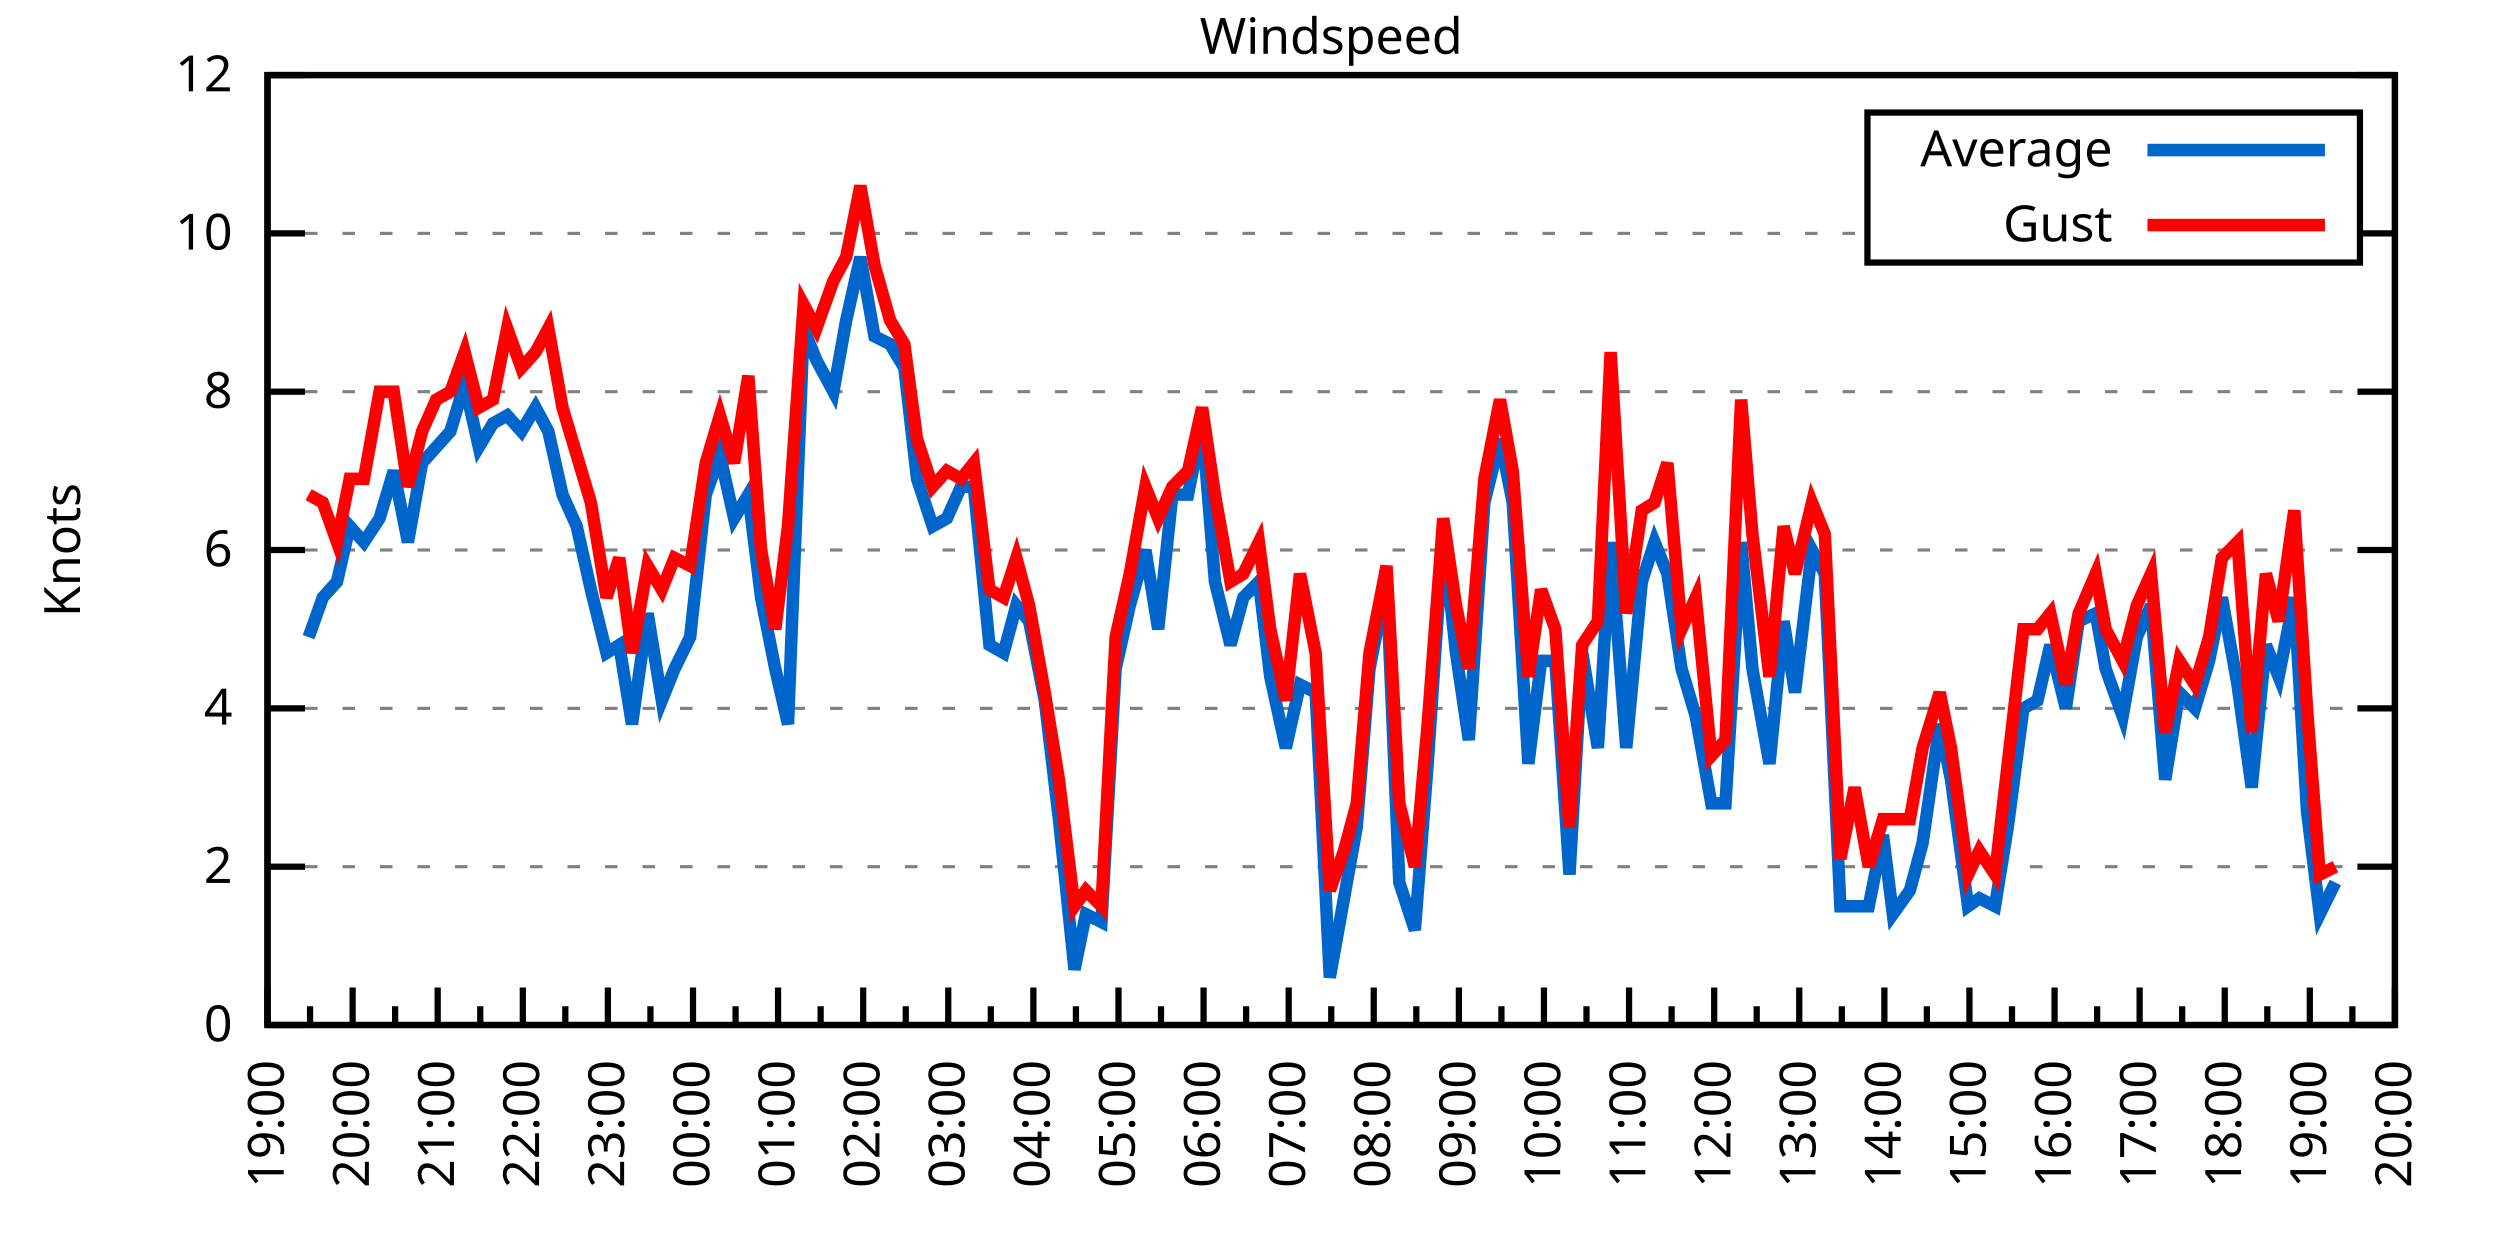
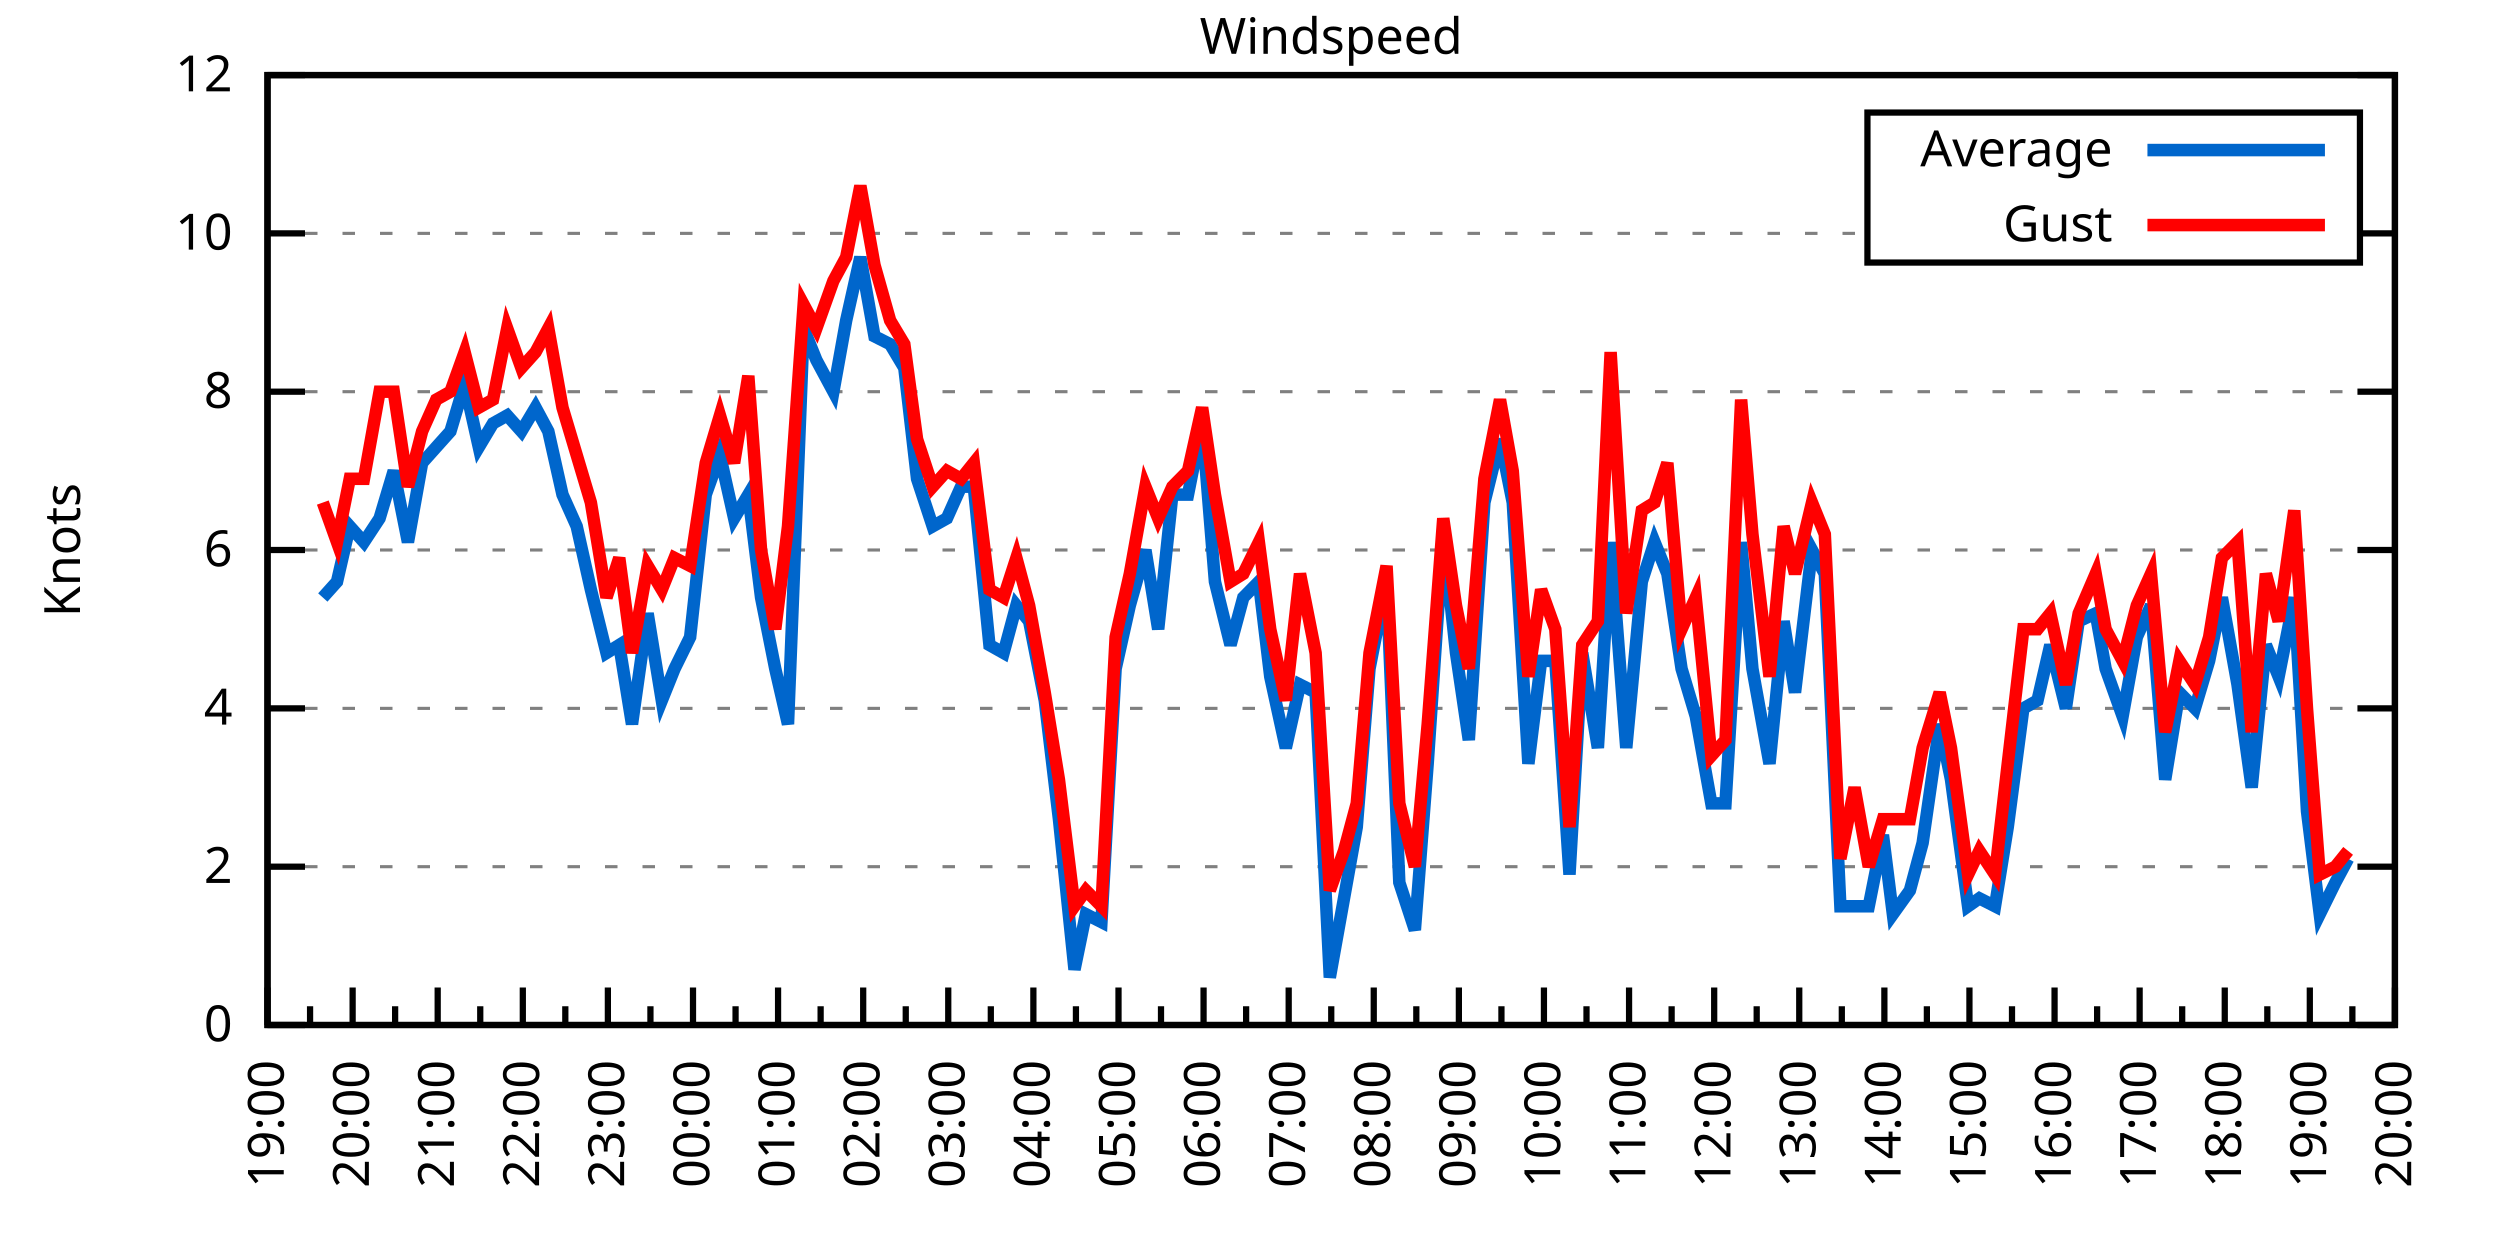
<svg xmlns="http://www.w3.org/2000/svg" xmlns:xlink="http://www.w3.org/1999/xlink" width="400" height="200" viewBox="0 0 400 200">
  <g id="gnuplot_canvas">
    <rect x="0" y="0" width="400" height="200" fill="none" />
    <defs>
      <circle id="gpDot" r="0.5" stroke-width="0.5" stroke="currentColor" />
      <path id="gpPt0" stroke-width="0.333" stroke="currentColor" d="M-1,0 h2 M0,-1 v2" />
      <path id="gpPt1" stroke-width="0.333" stroke="currentColor" d="M-1,-1 L1,1 M1,-1 L-1,1" />
      <path id="gpPt2" stroke-width="0.333" stroke="currentColor" d="M-1,0 L1,0 M0,-1 L0,1 M-1,-1 L1,1 M-1,1 L1,-1" />
      <rect id="gpPt3" stroke-width="0.333" stroke="currentColor" x="-1" y="-1" width="2" height="2" />
      <rect id="gpPt4" stroke-width="0.333" stroke="currentColor" fill="currentColor" x="-1" y="-1" width="2" height="2" />
      <circle id="gpPt5" stroke-width="0.333" stroke="currentColor" cx="0" cy="0" r="1" />
      <use xlink:href="#gpPt5" id="gpPt6" fill="currentColor" stroke="none" />
      <path id="gpPt7" stroke-width="0.333" stroke="currentColor" d="M0,-1.33 L-1.33,0.67 L1.33,0.67 z" />
      <use xlink:href="#gpPt7" id="gpPt8" fill="currentColor" stroke="none" />
      <use xlink:href="#gpPt7" id="gpPt9" stroke="currentColor" transform="rotate(180)" />
      <use xlink:href="#gpPt9" id="gpPt10" fill="currentColor" stroke="none" />
      <use xlink:href="#gpPt3" id="gpPt11" stroke="currentColor" transform="rotate(45)" />
      <use xlink:href="#gpPt11" id="gpPt12" fill="currentColor" stroke="none" />
      <path id="gpPt13" stroke-width="0.333" stroke="currentColor" d="M0,1.330 L1.265,0.411 L0.782,-1.067 L-0.782,-1.076 L-1.265,0.411 z" />
      <use xlink:href="#gpPt13" id="gpPt14" fill="currentColor" stroke="none" />
      <filter id="textbox" filterUnits="objectBoundingBox" x="0" y="0" height="1" width="1">
        <feFlood flood-color="white" flood-opacity="1" result="bgnd" />
        <feComposite in="SourceGraphic" in2="bgnd" operator="atop" />
      </filter>
      <filter id="greybox" filterUnits="objectBoundingBox" x="0" y="0" height="1" width="1">
        <feFlood flood-color="lightgrey" flood-opacity="1" result="grey" />
        <feComposite in="SourceGraphic" in2="grey" operator="atop" />
      </filter>
    </defs>
    <g fill="none" color="white" stroke="currentColor" stroke-width="1.00" stroke-linecap="butt" stroke-linejoin="miter">
</g>
    <g fill="none" color="black" stroke="currentColor" stroke-width="1.00" stroke-linecap="butt" stroke-linejoin="miter">
      <g stroke="none" shape-rendering="crispEdges">
        <polygon fill="rgb(255, 255, 255)" points="42.80,164.00 383.18,164.00 383.18,12.02 42.80,12.02 " />
      </g>
    </g>
    <g fill="none" color="black" stroke="currentColor" stroke-width="1.00" stroke-linecap="butt" stroke-linejoin="miter">
</g>
    <g fill="none" color="black" stroke="black" stroke-width="0.50" stroke-linecap="butt" stroke-linejoin="miter">
</g>
    <g fill="none" color="gray" stroke="currentColor" stroke-width="0.50" stroke-linecap="butt" stroke-linejoin="miter">
      <path stroke="gray" stroke-dasharray="2,4" class="gridline" d="M42.80,164.00 L383.19,164.00  " />
    </g>
    <g fill="none" color="gray" stroke="gray" stroke-width="1.00" stroke-linecap="butt" stroke-linejoin="miter">
</g>
    <g fill="none" color="black" stroke="currentColor" stroke-width="1.00" stroke-linecap="butt" stroke-linejoin="miter">
      <path stroke="black" d="M42.80,164.00 L48.80,164.00 M383.19,164.00 L377.19,164.00  " />
      <g transform="translate(37.20,166.60)" stroke="none" fill="black" font-family="Sans" font-size="8.00" text-anchor="end">
        <text>
          <tspan font-family="Sans"> 0</tspan>
        </text>
      </g>
    </g>
    <g fill="none" color="black" stroke="currentColor" stroke-width="1.00" stroke-linecap="butt" stroke-linejoin="miter">
</g>
    <g fill="none" color="black" stroke="black" stroke-width="0.50" stroke-linecap="butt" stroke-linejoin="miter">
</g>
    <g fill="none" color="gray" stroke="currentColor" stroke-width="0.50" stroke-linecap="butt" stroke-linejoin="miter">
      <path stroke="gray" stroke-dasharray="2,4" class="gridline" d="M42.80,138.67 L383.19,138.67  " />
    </g>
    <g fill="none" color="gray" stroke="gray" stroke-width="1.00" stroke-linecap="butt" stroke-linejoin="miter">
</g>
    <g fill="none" color="black" stroke="currentColor" stroke-width="1.00" stroke-linecap="butt" stroke-linejoin="miter">
      <path stroke="black" d="M42.80,138.67 L48.80,138.67 M383.19,138.67 L377.19,138.67  " />
      <g transform="translate(37.20,141.27)" stroke="none" fill="black" font-family="Sans" font-size="8.00" text-anchor="end">
        <text>
          <tspan font-family="Sans"> 2</tspan>
        </text>
      </g>
    </g>
    <g fill="none" color="black" stroke="currentColor" stroke-width="1.00" stroke-linecap="butt" stroke-linejoin="miter">
</g>
    <g fill="none" color="black" stroke="black" stroke-width="0.50" stroke-linecap="butt" stroke-linejoin="miter">
</g>
    <g fill="none" color="gray" stroke="currentColor" stroke-width="0.50" stroke-linecap="butt" stroke-linejoin="miter">
      <path stroke="gray" stroke-dasharray="2,4" class="gridline" d="M42.80,113.34 L383.19,113.34  " />
    </g>
    <g fill="none" color="gray" stroke="gray" stroke-width="1.00" stroke-linecap="butt" stroke-linejoin="miter">
</g>
    <g fill="none" color="black" stroke="currentColor" stroke-width="1.00" stroke-linecap="butt" stroke-linejoin="miter">
      <path stroke="black" d="M42.80,113.34 L48.80,113.34 M383.19,113.34 L377.19,113.34  " />
      <g transform="translate(37.20,115.94)" stroke="none" fill="black" font-family="Sans" font-size="8.00" text-anchor="end">
        <text>
          <tspan font-family="Sans"> 4</tspan>
        </text>
      </g>
    </g>
    <g fill="none" color="black" stroke="currentColor" stroke-width="1.00" stroke-linecap="butt" stroke-linejoin="miter">
</g>
    <g fill="none" color="black" stroke="black" stroke-width="0.50" stroke-linecap="butt" stroke-linejoin="miter">
</g>
    <g fill="none" color="gray" stroke="currentColor" stroke-width="0.50" stroke-linecap="butt" stroke-linejoin="miter">
      <path stroke="gray" stroke-dasharray="2,4" class="gridline" d="M42.80,88.00 L383.19,88.00  " />
    </g>
    <g fill="none" color="gray" stroke="gray" stroke-width="1.00" stroke-linecap="butt" stroke-linejoin="miter">
</g>
    <g fill="none" color="black" stroke="currentColor" stroke-width="1.00" stroke-linecap="butt" stroke-linejoin="miter">
      <path stroke="black" d="M42.80,88.00 L48.80,88.00 M383.19,88.00 L377.19,88.00  " />
      <g transform="translate(37.20,90.60)" stroke="none" fill="black" font-family="Sans" font-size="8.00" text-anchor="end">
        <text>
          <tspan font-family="Sans"> 6</tspan>
        </text>
      </g>
    </g>
    <g fill="none" color="black" stroke="currentColor" stroke-width="1.00" stroke-linecap="butt" stroke-linejoin="miter">
</g>
    <g fill="none" color="black" stroke="black" stroke-width="0.50" stroke-linecap="butt" stroke-linejoin="miter">
</g>
    <g fill="none" color="gray" stroke="currentColor" stroke-width="0.50" stroke-linecap="butt" stroke-linejoin="miter">
      <path stroke="gray" stroke-dasharray="2,4" class="gridline" d="M42.80,62.67 L383.19,62.67  " />
    </g>
    <g fill="none" color="gray" stroke="gray" stroke-width="1.00" stroke-linecap="butt" stroke-linejoin="miter">
</g>
    <g fill="none" color="black" stroke="currentColor" stroke-width="1.00" stroke-linecap="butt" stroke-linejoin="miter">
      <path stroke="black" d="M42.80,62.67 L48.80,62.67 M383.19,62.67 L377.19,62.67  " />
      <g transform="translate(37.20,65.27)" stroke="none" fill="black" font-family="Sans" font-size="8.00" text-anchor="end">
        <text>
          <tspan font-family="Sans"> 8</tspan>
        </text>
      </g>
    </g>
    <g fill="none" color="black" stroke="currentColor" stroke-width="1.00" stroke-linecap="butt" stroke-linejoin="miter">
</g>
    <g fill="none" color="black" stroke="black" stroke-width="0.50" stroke-linecap="butt" stroke-linejoin="miter">
</g>
    <g fill="none" color="gray" stroke="currentColor" stroke-width="0.50" stroke-linecap="butt" stroke-linejoin="miter">
      <path stroke="gray" stroke-dasharray="2,4" class="gridline" d="M42.80,37.34 L298.79,37.34 M377.59,37.34 L383.19,37.34  " />
    </g>
    <g fill="none" color="gray" stroke="gray" stroke-width="1.00" stroke-linecap="butt" stroke-linejoin="miter">
</g>
    <g fill="none" color="black" stroke="currentColor" stroke-width="1.00" stroke-linecap="butt" stroke-linejoin="miter">
      <path stroke="black" d="M42.80,37.34 L48.80,37.34 M383.19,37.34 L377.19,37.34  " />
      <g transform="translate(37.20,39.94)" stroke="none" fill="black" font-family="Sans" font-size="8.00" text-anchor="end">
        <text>
          <tspan font-family="Sans"> 10</tspan>
        </text>
      </g>
    </g>
    <g fill="none" color="black" stroke="currentColor" stroke-width="1.00" stroke-linecap="butt" stroke-linejoin="miter">
</g>
    <g fill="none" color="black" stroke="black" stroke-width="0.50" stroke-linecap="butt" stroke-linejoin="miter">
</g>
    <g fill="none" color="gray" stroke="currentColor" stroke-width="0.50" stroke-linecap="butt" stroke-linejoin="miter">
      <path stroke="gray" stroke-dasharray="2,4" class="gridline" d="M42.80,12.01 L383.19,12.01  " />
    </g>
    <g fill="none" color="gray" stroke="gray" stroke-width="1.00" stroke-linecap="butt" stroke-linejoin="miter">
</g>
    <g fill="none" color="black" stroke="currentColor" stroke-width="1.00" stroke-linecap="butt" stroke-linejoin="miter">
      <path stroke="black" d="M42.80,12.01 L48.80,12.01 M383.19,12.01 L377.19,12.01  " />
      <g transform="translate(37.20,14.61)" stroke="none" fill="black" font-family="Sans" font-size="8.00" text-anchor="end">
        <text>
          <tspan font-family="Sans"> 12</tspan>
        </text>
      </g>
    </g>
    <g fill="none" color="black" stroke="currentColor" stroke-width="1.00" stroke-linecap="butt" stroke-linejoin="miter">
      <path stroke="black" d="M42.80,164.00 L42.80,158.00  " />
      <g transform="translate(45.40,169.60) rotate(270)" stroke="none" fill="black" font-family="Sans" font-size="8.00" text-anchor="end">
        <text>
          <tspan font-family="Sans">19:00</tspan>
        </text>
      </g>
    </g>
    <g fill="none" color="black" stroke="currentColor" stroke-width="1.00" stroke-linecap="butt" stroke-linejoin="miter">
      <path stroke="black" d="M49.61,164.00 L49.61,161.00 M56.42,164.00 L56.42,158.00  " />
      <g transform="translate(59.02,169.60) rotate(270)" stroke="none" fill="black" font-family="Sans" font-size="8.00" text-anchor="end">
        <text>
          <tspan font-family="Sans">20:00</tspan>
        </text>
      </g>
    </g>
    <g fill="none" color="black" stroke="currentColor" stroke-width="1.00" stroke-linecap="butt" stroke-linejoin="miter">
      <path stroke="black" d="M63.22,164.00 L63.22,161.00 M70.03,164.00 L70.03,158.00  " />
      <g transform="translate(72.63,169.60) rotate(270)" stroke="none" fill="black" font-family="Sans" font-size="8.00" text-anchor="end">
        <text>
          <tspan font-family="Sans">21:00</tspan>
        </text>
      </g>
    </g>
    <g fill="none" color="black" stroke="currentColor" stroke-width="1.00" stroke-linecap="butt" stroke-linejoin="miter">
      <path stroke="black" d="M76.84,164.00 L76.84,161.00 M83.65,164.00 L83.65,158.00  " />
      <g transform="translate(86.25,169.60) rotate(270)" stroke="none" fill="black" font-family="Sans" font-size="8.00" text-anchor="end">
        <text>
          <tspan font-family="Sans">22:00</tspan>
        </text>
      </g>
    </g>
    <g fill="none" color="black" stroke="currentColor" stroke-width="1.00" stroke-linecap="butt" stroke-linejoin="miter">
      <path stroke="black" d="M90.45,164.00 L90.45,161.00 M97.26,164.00 L97.26,158.00  " />
      <g transform="translate(99.86,169.60) rotate(270)" stroke="none" fill="black" font-family="Sans" font-size="8.00" text-anchor="end">
        <text>
          <tspan font-family="Sans">23:00</tspan>
        </text>
      </g>
    </g>
    <g fill="none" color="black" stroke="currentColor" stroke-width="1.00" stroke-linecap="butt" stroke-linejoin="miter">
      <path stroke="black" d="M104.07,164.00 L104.07,161.00 M110.88,164.00 L110.88,158.00  " />
      <g transform="translate(113.48,169.60) rotate(270)" stroke="none" fill="black" font-family="Sans" font-size="8.00" text-anchor="end">
        <text>
          <tspan font-family="Sans">00:00</tspan>
        </text>
      </g>
    </g>
    <g fill="none" color="black" stroke="currentColor" stroke-width="1.00" stroke-linecap="butt" stroke-linejoin="miter">
      <path stroke="black" d="M117.69,164.00 L117.69,161.00 M124.49,164.00 L124.49,158.00  " />
      <g transform="translate(127.09,169.60) rotate(270)" stroke="none" fill="black" font-family="Sans" font-size="8.00" text-anchor="end">
        <text>
          <tspan font-family="Sans">01:00</tspan>
        </text>
      </g>
    </g>
    <g fill="none" color="black" stroke="currentColor" stroke-width="1.00" stroke-linecap="butt" stroke-linejoin="miter">
      <path stroke="black" d="M131.30,164.00 L131.30,161.00 M138.11,164.00 L138.11,158.00  " />
      <g transform="translate(140.71,169.60) rotate(270)" stroke="none" fill="black" font-family="Sans" font-size="8.00" text-anchor="end">
        <text>
          <tspan font-family="Sans">02:00</tspan>
        </text>
      </g>
    </g>
    <g fill="none" color="black" stroke="currentColor" stroke-width="1.00" stroke-linecap="butt" stroke-linejoin="miter">
      <path stroke="black" d="M144.92,164.00 L144.92,161.00 M151.72,164.00 L151.72,158.00  " />
      <g transform="translate(154.32,169.60) rotate(270)" stroke="none" fill="black" font-family="Sans" font-size="8.00" text-anchor="end">
        <text>
          <tspan font-family="Sans">03:00</tspan>
        </text>
      </g>
    </g>
    <g fill="none" color="black" stroke="currentColor" stroke-width="1.00" stroke-linecap="butt" stroke-linejoin="miter">
      <path stroke="black" d="M158.53,164.00 L158.53,161.00 M165.34,164.00 L165.34,158.00  " />
      <g transform="translate(167.94,169.60) rotate(270)" stroke="none" fill="black" font-family="Sans" font-size="8.00" text-anchor="end">
        <text>
          <tspan font-family="Sans">04:00</tspan>
        </text>
      </g>
    </g>
    <g fill="none" color="black" stroke="currentColor" stroke-width="1.00" stroke-linecap="butt" stroke-linejoin="miter">
      <path stroke="black" d="M172.15,164.00 L172.15,161.00 M178.96,164.00 L178.96,158.00  " />
      <g transform="translate(181.56,169.60) rotate(270)" stroke="none" fill="black" font-family="Sans" font-size="8.00" text-anchor="end">
        <text>
          <tspan font-family="Sans">05:00</tspan>
        </text>
      </g>
    </g>
    <g fill="none" color="black" stroke="currentColor" stroke-width="1.00" stroke-linecap="butt" stroke-linejoin="miter">
      <path stroke="black" d="M185.76,164.00 L185.76,161.00 M192.57,164.00 L192.57,158.00  " />
      <g transform="translate(195.17,169.60) rotate(270)" stroke="none" fill="black" font-family="Sans" font-size="8.00" text-anchor="end">
        <text>
          <tspan font-family="Sans">06:00</tspan>
        </text>
      </g>
    </g>
    <g fill="none" color="black" stroke="currentColor" stroke-width="1.00" stroke-linecap="butt" stroke-linejoin="miter">
      <path stroke="black" d="M199.38,164.00 L199.38,161.00 M206.19,164.00 L206.19,158.00  " />
      <g transform="translate(208.79,169.60) rotate(270)" stroke="none" fill="black" font-family="Sans" font-size="8.00" text-anchor="end">
        <text>
          <tspan font-family="Sans">07:00</tspan>
        </text>
      </g>
    </g>
    <g fill="none" color="black" stroke="currentColor" stroke-width="1.00" stroke-linecap="butt" stroke-linejoin="miter">
      <path stroke="black" d="M213.00,164.00 L213.00,161.00 M219.80,164.00 L219.80,158.00  " />
      <g transform="translate(222.40,169.60) rotate(270)" stroke="none" fill="black" font-family="Sans" font-size="8.00" text-anchor="end">
        <text>
          <tspan font-family="Sans">08:00</tspan>
        </text>
      </g>
    </g>
    <g fill="none" color="black" stroke="currentColor" stroke-width="1.00" stroke-linecap="butt" stroke-linejoin="miter">
      <path stroke="black" d="M226.61,164.00 L226.61,161.00 M233.42,164.00 L233.42,158.00  " />
      <g transform="translate(236.02,169.60) rotate(270)" stroke="none" fill="black" font-family="Sans" font-size="8.00" text-anchor="end">
        <text>
          <tspan font-family="Sans">09:00</tspan>
        </text>
      </g>
    </g>
    <g fill="none" color="black" stroke="currentColor" stroke-width="1.00" stroke-linecap="butt" stroke-linejoin="miter">
      <path stroke="black" d="M240.23,164.00 L240.23,161.00 M247.03,164.00 L247.03,158.00  " />
      <g transform="translate(249.63,169.60) rotate(270)" stroke="none" fill="black" font-family="Sans" font-size="8.00" text-anchor="end">
        <text>
          <tspan font-family="Sans">10:00</tspan>
        </text>
      </g>
    </g>
    <g fill="none" color="black" stroke="currentColor" stroke-width="1.00" stroke-linecap="butt" stroke-linejoin="miter">
      <path stroke="black" d="M253.84,164.00 L253.84,161.00 M260.65,164.00 L260.65,158.00  " />
      <g transform="translate(263.25,169.60) rotate(270)" stroke="none" fill="black" font-family="Sans" font-size="8.00" text-anchor="end">
        <text>
          <tspan font-family="Sans">11:00</tspan>
        </text>
      </g>
    </g>
    <g fill="none" color="black" stroke="currentColor" stroke-width="1.00" stroke-linecap="butt" stroke-linejoin="miter">
      <path stroke="black" d="M267.46,164.00 L267.46,161.00 M274.27,164.00 L274.27,158.00  " />
      <g transform="translate(276.87,169.60) rotate(270)" stroke="none" fill="black" font-family="Sans" font-size="8.00" text-anchor="end">
        <text>
          <tspan font-family="Sans">12:00</tspan>
        </text>
      </g>
    </g>
    <g fill="none" color="black" stroke="currentColor" stroke-width="1.00" stroke-linecap="butt" stroke-linejoin="miter">
      <path stroke="black" d="M281.07,164.00 L281.07,161.00 M287.88,164.00 L287.88,158.00  " />
      <g transform="translate(290.48,169.60) rotate(270)" stroke="none" fill="black" font-family="Sans" font-size="8.00" text-anchor="end">
        <text>
          <tspan font-family="Sans">13:00</tspan>
        </text>
      </g>
    </g>
    <g fill="none" color="black" stroke="currentColor" stroke-width="1.00" stroke-linecap="butt" stroke-linejoin="miter">
      <path stroke="black" d="M294.69,164.00 L294.69,161.00 M301.50,164.00 L301.50,158.00  " />
      <g transform="translate(304.10,169.60) rotate(270)" stroke="none" fill="black" font-family="Sans" font-size="8.00" text-anchor="end">
        <text>
          <tspan font-family="Sans">14:00</tspan>
        </text>
      </g>
    </g>
    <g fill="none" color="black" stroke="currentColor" stroke-width="1.00" stroke-linecap="butt" stroke-linejoin="miter">
      <path stroke="black" d="M308.30,164.00 L308.30,161.00 M315.11,164.00 L315.11,158.00  " />
      <g transform="translate(317.71,169.60) rotate(270)" stroke="none" fill="black" font-family="Sans" font-size="8.00" text-anchor="end">
        <text>
          <tspan font-family="Sans">15:00</tspan>
        </text>
      </g>
    </g>
    <g fill="none" color="black" stroke="currentColor" stroke-width="1.00" stroke-linecap="butt" stroke-linejoin="miter">
      <path stroke="black" d="M321.92,164.00 L321.92,161.00 M328.73,164.00 L328.73,158.00  " />
      <g transform="translate(331.33,169.60) rotate(270)" stroke="none" fill="black" font-family="Sans" font-size="8.00" text-anchor="end">
        <text>
          <tspan font-family="Sans">16:00</tspan>
        </text>
      </g>
    </g>
    <g fill="none" color="black" stroke="currentColor" stroke-width="1.00" stroke-linecap="butt" stroke-linejoin="miter">
      <path stroke="black" d="M335.54,164.00 L335.54,161.00 M342.34,164.00 L342.34,158.00  " />
      <g transform="translate(344.94,169.60) rotate(270)" stroke="none" fill="black" font-family="Sans" font-size="8.00" text-anchor="end">
        <text>
          <tspan font-family="Sans">17:00</tspan>
        </text>
      </g>
    </g>
    <g fill="none" color="black" stroke="currentColor" stroke-width="1.00" stroke-linecap="butt" stroke-linejoin="miter">
      <path stroke="black" d="M349.15,164.00 L349.15,161.00 M355.96,164.00 L355.96,158.00  " />
      <g transform="translate(358.56,169.60) rotate(270)" stroke="none" fill="black" font-family="Sans" font-size="8.00" text-anchor="end">
        <text>
          <tspan font-family="Sans">18:00</tspan>
        </text>
      </g>
    </g>
    <g fill="none" color="black" stroke="currentColor" stroke-width="1.00" stroke-linecap="butt" stroke-linejoin="miter">
      <path stroke="black" d="M362.77,164.00 L362.77,161.00 M369.57,164.00 L369.57,158.00  " />
      <g transform="translate(372.17,169.60) rotate(270)" stroke="none" fill="black" font-family="Sans" font-size="8.00" text-anchor="end">
        <text>
          <tspan font-family="Sans">19:00</tspan>
        </text>
      </g>
    </g>
    <g fill="none" color="black" stroke="currentColor" stroke-width="1.00" stroke-linecap="butt" stroke-linejoin="miter">
      <path stroke="black" d="M376.38,164.00 L376.38,161.00 M383.19,164.00 L383.19,158.00  " />
      <g transform="translate(385.79,169.60) rotate(270)" stroke="none" fill="black" font-family="Sans" font-size="8.00" text-anchor="end">
        <text>
          <tspan font-family="Sans">20:00</tspan>
        </text>
      </g>
    </g>
    <g fill="none" color="black" stroke="currentColor" stroke-width="1.00" stroke-linecap="butt" stroke-linejoin="miter">
</g>
    <g fill="none" color="black" stroke="currentColor" stroke-width="1.00" stroke-linecap="butt" stroke-linejoin="miter">
      <path stroke="black" d="M42.80,12.01 L42.80,164.00 L383.19,164.00 L383.19,12.01 L42.80,12.01 Z  " />
    </g>
    <g fill="none" color="black" stroke="currentColor" stroke-width="1.00" stroke-linecap="butt" stroke-linejoin="miter">
      <g transform="translate(12.80,88.01) rotate(270)" stroke="none" fill="black" font-family="Sans" font-size="8.00" text-anchor="middle">
        <text>
          <tspan font-family="Sans">Knots</tspan>
        </text>
      </g>
    </g>
    <g fill="none" color="black" stroke="currentColor" stroke-width="1.00" stroke-linecap="butt" stroke-linejoin="miter">
</g>
    <g fill="none" color="black" stroke="currentColor" stroke-width="1.00" stroke-linecap="butt" stroke-linejoin="miter">
      <path stroke="black" d="M298.79,42.01 L298.79,18.01 L377.59,18.01 L377.59,42.01 L298.79,42.01 Z  " />
    </g>
    <g id="Windspeed_plot_1">
      <g fill="none" color="white" stroke="black" stroke-width="2.00" stroke-linecap="butt" stroke-linejoin="miter">
</g>
      <g fill="none" color="black" stroke="currentColor" stroke-width="2.00" stroke-linecap="butt" stroke-linejoin="miter">
        <g transform="translate(337.99,26.61)" stroke="none" fill="black" font-family="Sans" font-size="8.00" text-anchor="end">
          <text>
            <tspan font-family="Sans">Average</tspan>
          </text>
        </g>
      </g>
      <g fill="none" color="black" stroke="currentColor" stroke-width="2.00" stroke-linecap="butt" stroke-linejoin="miter">
-         <path stroke="rgb(  0, 102, 204)" d="M343.59,24.01 L371.99,24.01 M49.38,101.94 L51.65,95.60 L53.92,93.07 L55.96,84.21 L58.23,86.74 L60.73,82.94   L63.00,75.34 L65.27,86.74 L67.54,74.07 L69.80,71.54 L72.07,69.01 L74.34,61.41 L76.61,71.54 L78.88,67.74   L81.15,66.47 L83.42,69.01 L85.69,65.21 L87.73,69.01 L90.00,79.14 L92.27,84.21 L94.54,94.34 L97.04,104.47   L99.08,103.20 L101.12,115.87 L103.62,98.14 L105.89,112.07 L107.93,107.00 L110.42,101.94 L112.92,79.14 L115.19,72.81   L117.46,82.94 L119.73,79.14 L121.77,95.60 L124.04,107.00 L126.08,115.87 L128.58,52.54 L130.62,57.61 L133.34,62.67   L135.39,51.27 L137.66,41.14 L139.92,53.81 L142.42,55.07 L144.69,58.87 L146.73,76.61 L149.23,84.21 L151.50,82.94   L153.77,77.87 L155.81,77.87 L158.31,103.20 L160.57,104.47 L162.62,96.87 L164.66,99.40 L167.16,112.07 L169.43,131.07   L171.92,155.13 L173.74,146.27 L176.23,147.53 L178.50,107.00 L180.77,96.87 L183.27,88.00 L185.31,100.67 L187.58,79.14   L190.08,79.14 L192.34,67.74 L194.39,93.07 L196.88,103.20 L198.93,95.60 L201.42,93.07 L203.24,108.27 L205.73,119.67   L208.00,109.54 L210.50,110.80 L212.77,156.40 L215.04,143.73 L217.08,132.34 L219.12,107.00 L221.85,93.07 L223.89,141.20   L226.38,148.80 L228.43,122.20 L230.92,85.47 L232.96,104.47 L235.01,118.40 L237.50,80.41 L240.00,70.27 L242.04,80.41   L244.54,122.20 L246.58,105.74 L248.85,105.74 L251.12,139.93 L253.16,104.47 L255.66,119.67 L257.70,86.74 L260.20,119.67   L262.69,93.07 L264.73,86.74 L266.78,91.80 L269.05,107.00 L271.32,114.60 L273.81,128.54 L276.08,128.54 L278.58,86.74   L280.39,107.00 L283.12,122.20 L285.38,99.40 L287.20,110.80 L289.92,88.00 L291.97,91.80 L294.46,145.00 L296.73,145.00   L299.00,145.00 L301.27,133.60 L302.86,146.27 L305.58,142.47 L307.62,134.87 L310.35,115.87 L312.16,124.74 L314.89,145.00   L316.70,143.73 L319.20,145.00 L321.24,132.34 L323.74,113.34 L326.00,112.07 L328.05,103.20 L330.54,113.34 L332.59,99.40   L335.31,98.14 L336.90,107.00 L339.62,114.60 L341.89,101.94 L344.16,96.87 L346.43,124.74 L348.70,110.80 L351.19,113.34   L353.46,105.74 L355.50,95.60 L358.00,109.54 L360.27,126.00 L362.54,103.20 L364.58,108.27 L367.08,95.60 L369.12,129.80   L371.16,146.27 L373.66,141.20  " />
+         <path stroke="rgb(  0, 102, 204)" d="M343.59,24.01 L371.99,24.01 M51.65,95.60 L53.92,93.07 L55.96,84.21 L58.23,86.74 L60.73,82.94 L63.00,75.34   L65.27,86.74 L67.54,74.07 L69.80,71.54 L72.07,69.01 L74.34,61.41 L76.61,71.54 L78.88,67.74 L81.15,66.47   L83.42,69.01 L85.69,65.21 L87.73,69.01 L90.00,79.14 L92.27,84.21 L94.54,94.34 L97.04,104.47 L99.08,103.20   L101.12,115.87 L103.62,98.14 L105.89,112.07 L107.93,107.00 L110.42,101.94 L112.92,79.14 L115.19,72.81 L117.46,82.94   L119.73,79.14 L121.77,95.60 L124.04,107.00 L126.08,115.87 L128.58,52.54 L130.62,57.61 L133.34,62.67 L135.39,51.27   L137.66,41.14 L139.92,53.81 L142.42,55.07 L144.69,58.87 L146.73,76.61 L149.23,84.21 L151.50,82.94 L153.77,77.87   L155.81,77.87 L158.31,103.20 L160.57,104.47 L162.62,96.87 L164.66,99.40 L167.16,112.07 L169.43,131.07 L171.92,155.13   L173.74,146.27 L176.23,147.53 L178.50,107.00 L180.77,96.87 L183.27,88.00 L185.31,100.67 L187.58,79.14 L190.08,79.14   L192.34,67.74 L194.39,93.07 L196.88,103.20 L198.93,95.60 L201.42,93.07 L203.24,108.27 L205.73,119.67 L208.00,109.54   L210.50,110.80 L212.77,156.40 L215.04,143.73 L217.08,132.34 L219.12,107.00 L221.85,93.07 L223.89,141.20 L226.38,148.80   L228.43,122.20 L230.92,85.47 L232.96,104.47 L235.01,118.40 L237.50,80.41 L240.00,70.27 L242.04,80.41 L244.54,122.20   L246.58,105.74 L248.85,105.74 L251.12,139.93 L253.16,104.47 L255.66,119.67 L257.70,86.74 L260.20,119.67 L262.69,93.07   L264.73,86.74 L266.78,91.80 L269.05,107.00 L271.32,114.60 L273.81,128.54 L276.08,128.54 L278.58,86.74 L280.39,107.00   L283.12,122.20 L285.38,99.40 L287.20,110.80 L289.92,88.00 L291.97,91.80 L294.46,145.00 L296.73,145.00 L299.00,145.00   L301.27,133.60 L302.86,146.27 L305.58,142.47 L307.62,134.87 L310.35,115.87 L312.16,124.74 L314.89,145.00 L316.70,143.73   L319.20,145.00 L321.24,132.34 L323.74,113.34 L326.00,112.07 L328.05,103.20 L330.54,113.34 L332.59,99.40 L335.31,98.14   L336.90,107.00 L339.62,114.60 L341.89,101.94 L344.16,96.87 L346.43,124.74 L348.70,110.80 L351.19,113.34 L353.46,105.74   L355.50,95.60 L358.00,109.54 L360.27,126.00 L362.54,103.20 L364.58,108.27 L367.08,95.60 L369.12,129.80 L371.16,146.27   L373.66,141.20 L375.70,137.40  " />
      </g>
    </g>
    <g id="Windspeed_plot_2">
      <g fill="none" color="black" stroke="currentColor" stroke-width="2.00" stroke-linecap="butt" stroke-linejoin="miter">
        <g transform="translate(337.99,38.61)" stroke="none" fill="black" font-family="Sans" font-size="8.00" text-anchor="end">
          <text>
            <tspan font-family="Sans">Gust</tspan>
          </text>
        </g>
      </g>
      <g fill="none" color="black" stroke="currentColor" stroke-width="2.00" stroke-linecap="butt" stroke-linejoin="miter">
-         <path stroke="rgb(255,   0,   0)" d="M343.59,36.01 L371.99,36.01 M49.38,79.14 L51.65,80.41 L53.92,86.74 L55.96,76.61 L58.23,76.61 L60.73,62.67   L63.00,62.67 L65.27,77.87 L67.54,69.01 L69.80,63.94 L72.07,62.67 L74.34,56.34 L76.61,65.21 L78.88,63.94   L81.15,52.54 L83.42,58.87 L85.69,56.34 L87.73,52.54 L90.00,65.21 L92.27,72.81 L94.54,80.41 L97.04,95.60   L99.08,89.27 L101.12,104.47 L103.62,90.54 L105.89,94.34 L107.93,89.27 L110.42,90.54 L112.92,74.07 L115.19,66.47   L117.46,74.07 L119.73,60.14 L121.77,88.00 L124.04,100.67 L126.08,84.21 L128.58,48.74 L130.62,52.54 L133.34,44.94   L135.39,41.14 L137.66,29.74 L139.92,42.41 L142.42,51.27 L144.69,55.07 L146.73,70.27 L149.23,77.87 L151.50,75.34   L153.77,76.61 L155.81,74.07 L158.31,94.34 L160.57,95.60 L162.62,89.27 L164.66,96.87 L167.16,110.80 L169.43,124.74   L171.92,145.00 L173.74,142.47 L176.23,145.00 L178.50,101.94 L180.77,91.80 L183.27,77.87 L185.31,82.94 L187.58,77.87   L190.08,75.34 L192.34,65.21 L194.39,79.14 L196.88,93.07 L198.93,91.80 L201.42,86.74 L203.24,100.67 L205.73,112.07   L208.00,91.80 L210.50,104.47 L212.77,142.47 L215.04,136.14 L217.08,128.54 L219.12,104.47 L221.85,90.54 L223.89,128.54   L226.38,138.67 L228.43,115.87 L230.92,82.94 L232.96,96.87 L235.01,107.00 L237.50,76.61 L240.00,63.94 L242.04,75.34   L244.54,108.27 L246.58,94.34 L248.85,100.67 L251.12,132.34 L253.16,103.20 L255.66,99.40 L257.70,56.34 L260.20,98.14   L262.69,81.67 L264.73,80.41 L266.78,74.07 L269.05,100.67 L271.32,95.60 L273.81,120.94 L276.08,118.40 L278.58,63.94   L280.39,85.47 L283.12,108.27 L285.38,84.21 L287.20,91.80 L289.92,80.41 L291.97,85.47 L294.46,137.40 L296.73,126.00   L299.00,138.67 L301.27,131.07 L302.86,131.07 L305.58,131.07 L307.62,119.67 L310.35,110.80 L312.16,119.67 L314.89,139.93   L316.70,136.14 L319.20,139.93 L321.24,122.20 L323.74,100.67 L326.00,100.67 L328.05,98.14 L330.54,109.54 L332.59,98.14   L335.31,91.80 L336.90,100.67 L339.62,105.74 L341.89,96.87 L344.16,91.80 L346.43,117.14 L348.70,105.74 L351.19,109.54   L353.46,101.94 L355.50,89.27 L358.00,86.74 L360.27,117.14 L362.54,91.80 L364.58,99.40 L367.08,81.67 L369.12,113.34   L371.16,139.93 L373.66,138.67  " />
+         <path stroke="rgb(255,   0,   0)" d="M343.59,36.01 L371.99,36.01 M51.65,80.41 L53.92,86.74 L55.96,76.61 L58.23,76.61 L60.73,62.67 L63.00,62.67   L65.27,77.87 L67.54,69.01 L69.80,63.94 L72.07,62.67 L74.34,56.34 L76.61,65.21 L78.88,63.94 L81.15,52.54   L83.42,58.87 L85.69,56.34 L87.73,52.54 L90.00,65.21 L92.27,72.81 L94.54,80.41 L97.04,95.60 L99.08,89.27   L101.12,104.47 L103.62,90.54 L105.89,94.34 L107.93,89.27 L110.42,90.54 L112.92,74.07 L115.19,66.47 L117.46,74.07   L119.73,60.14 L121.77,88.00 L124.04,100.67 L126.08,84.21 L128.58,48.74 L130.62,52.54 L133.34,44.94 L135.39,41.14   L137.66,29.74 L139.92,42.41 L142.42,51.27 L144.69,55.07 L146.73,70.27 L149.23,77.87 L151.50,75.34 L153.77,76.61   L155.81,74.07 L158.31,94.34 L160.57,95.60 L162.62,89.27 L164.66,96.87 L167.16,110.80 L169.43,124.74 L171.92,145.00   L173.74,142.47 L176.23,145.00 L178.50,101.94 L180.77,91.80 L183.27,77.87 L185.31,82.94 L187.58,77.87 L190.08,75.34   L192.34,65.21 L194.39,79.14 L196.88,93.07 L198.93,91.80 L201.42,86.74 L203.24,100.67 L205.73,112.07 L208.00,91.80   L210.50,104.47 L212.77,142.47 L215.04,136.14 L217.08,128.54 L219.12,104.47 L221.85,90.54 L223.89,128.54 L226.38,138.67   L228.43,115.87 L230.92,82.94 L232.96,96.87 L235.01,107.00 L237.50,76.61 L240.00,63.94 L242.04,75.34 L244.54,108.27   L246.58,94.34 L248.85,100.67 L251.12,132.34 L253.16,103.20 L255.66,99.40 L257.70,56.34 L260.20,98.14 L262.69,81.67   L264.73,80.41 L266.78,74.07 L269.05,100.67 L271.32,95.60 L273.81,120.94 L276.08,118.40 L278.58,63.94 L280.39,85.47   L283.12,108.27 L285.38,84.21 L287.20,91.80 L289.92,80.41 L291.97,85.47 L294.46,137.40 L296.73,126.00 L299.00,138.67   L301.27,131.07 L302.86,131.07 L305.58,131.07 L307.62,119.67 L310.35,110.80 L312.16,119.67 L314.89,139.93 L316.70,136.14   L319.20,139.93 L321.24,122.20 L323.74,100.67 L326.00,100.67 L328.05,98.14 L330.54,109.54 L332.59,98.14 L335.31,91.80   L336.90,100.67 L339.62,105.74 L341.89,96.87 L344.16,91.80 L346.43,117.14 L348.70,105.74 L351.19,109.54 L353.46,101.94   L355.50,89.27 L358.00,86.74 L360.27,117.14 L362.54,91.80 L364.58,99.40 L367.08,81.67 L369.12,113.34 L371.16,139.93   L373.66,138.67 L375.70,136.14  " />
      </g>
    </g>
    <g fill="none" color="black" stroke="currentColor" stroke-width="2.00" stroke-linecap="butt" stroke-linejoin="miter">
</g>
    <g fill="none" color="black" stroke="black" stroke-width="1.00" stroke-linecap="butt" stroke-linejoin="miter">
</g>
    <g fill="none" color="black" stroke="currentColor" stroke-width="1.00" stroke-linecap="butt" stroke-linejoin="miter">
      <path stroke="black" d="M42.80,12.01 L42.80,164.00 L383.19,164.00 L383.19,12.01 L42.80,12.01 Z  " />
    </g>
    <g fill="none" color="black" stroke="currentColor" stroke-width="1.00" stroke-linecap="butt" stroke-linejoin="miter">
      <g transform="translate(212.99,8.61)" stroke="none" fill="black" font-family="Sans" font-size="8.00" text-anchor="middle">
        <text>
          <tspan font-family="Sans">Windspeed</tspan>
        </text>
      </g>
    </g>
    <g fill="none" color="black" stroke="currentColor" stroke-width="1.00" stroke-linecap="butt" stroke-linejoin="miter">
</g>
  </g>
</svg>
